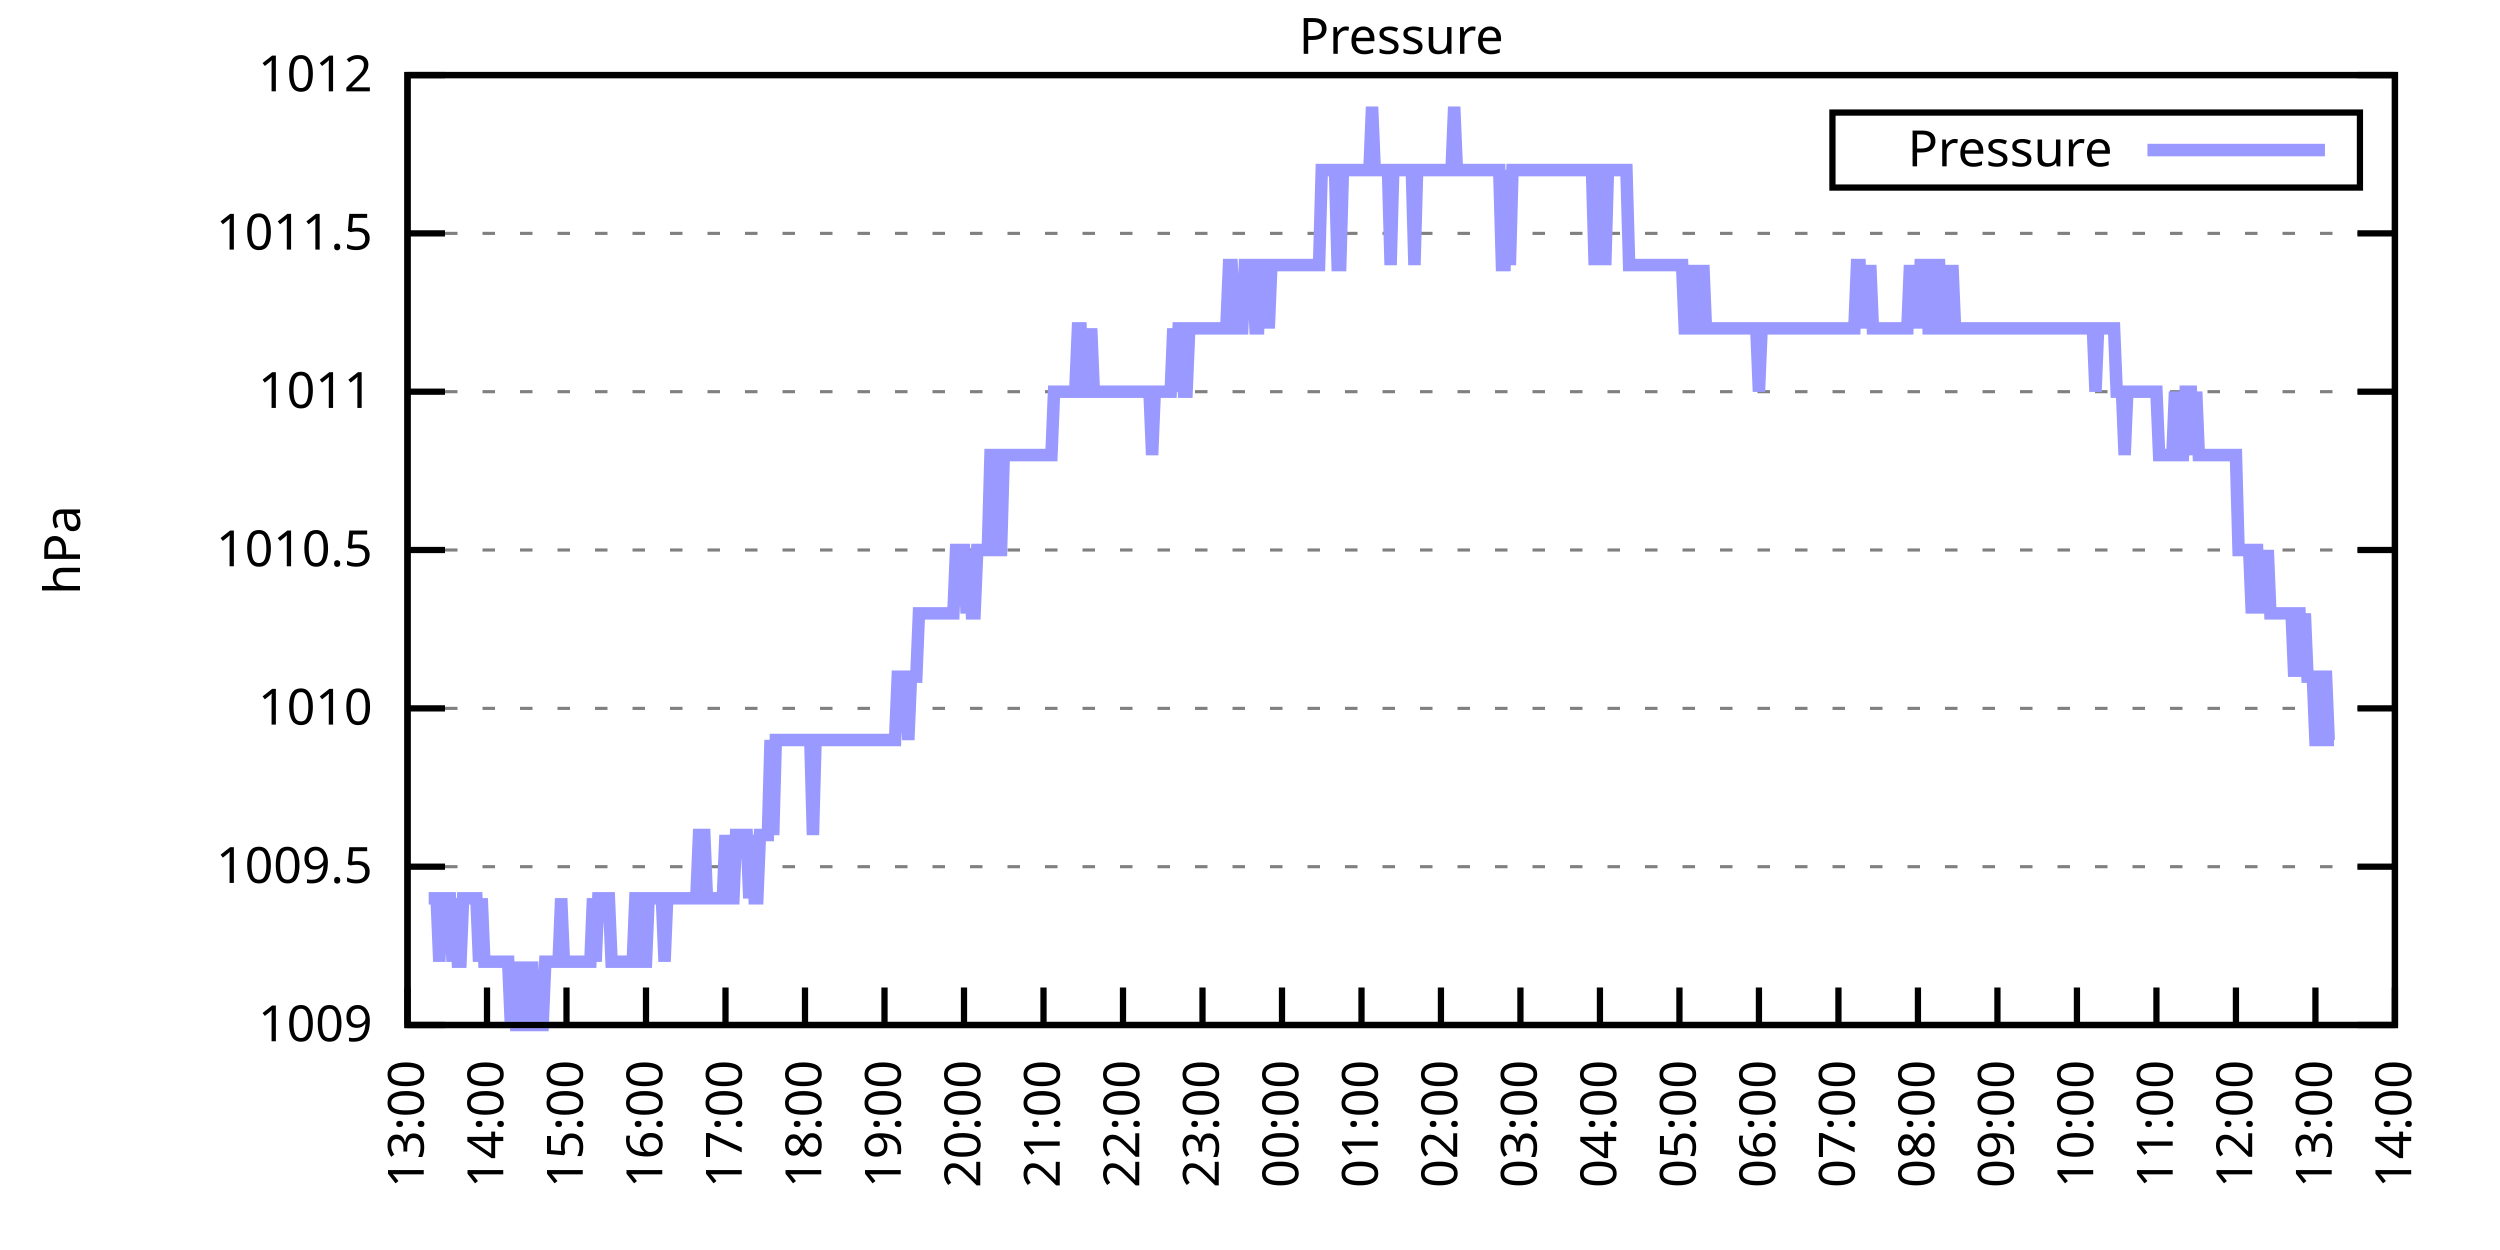
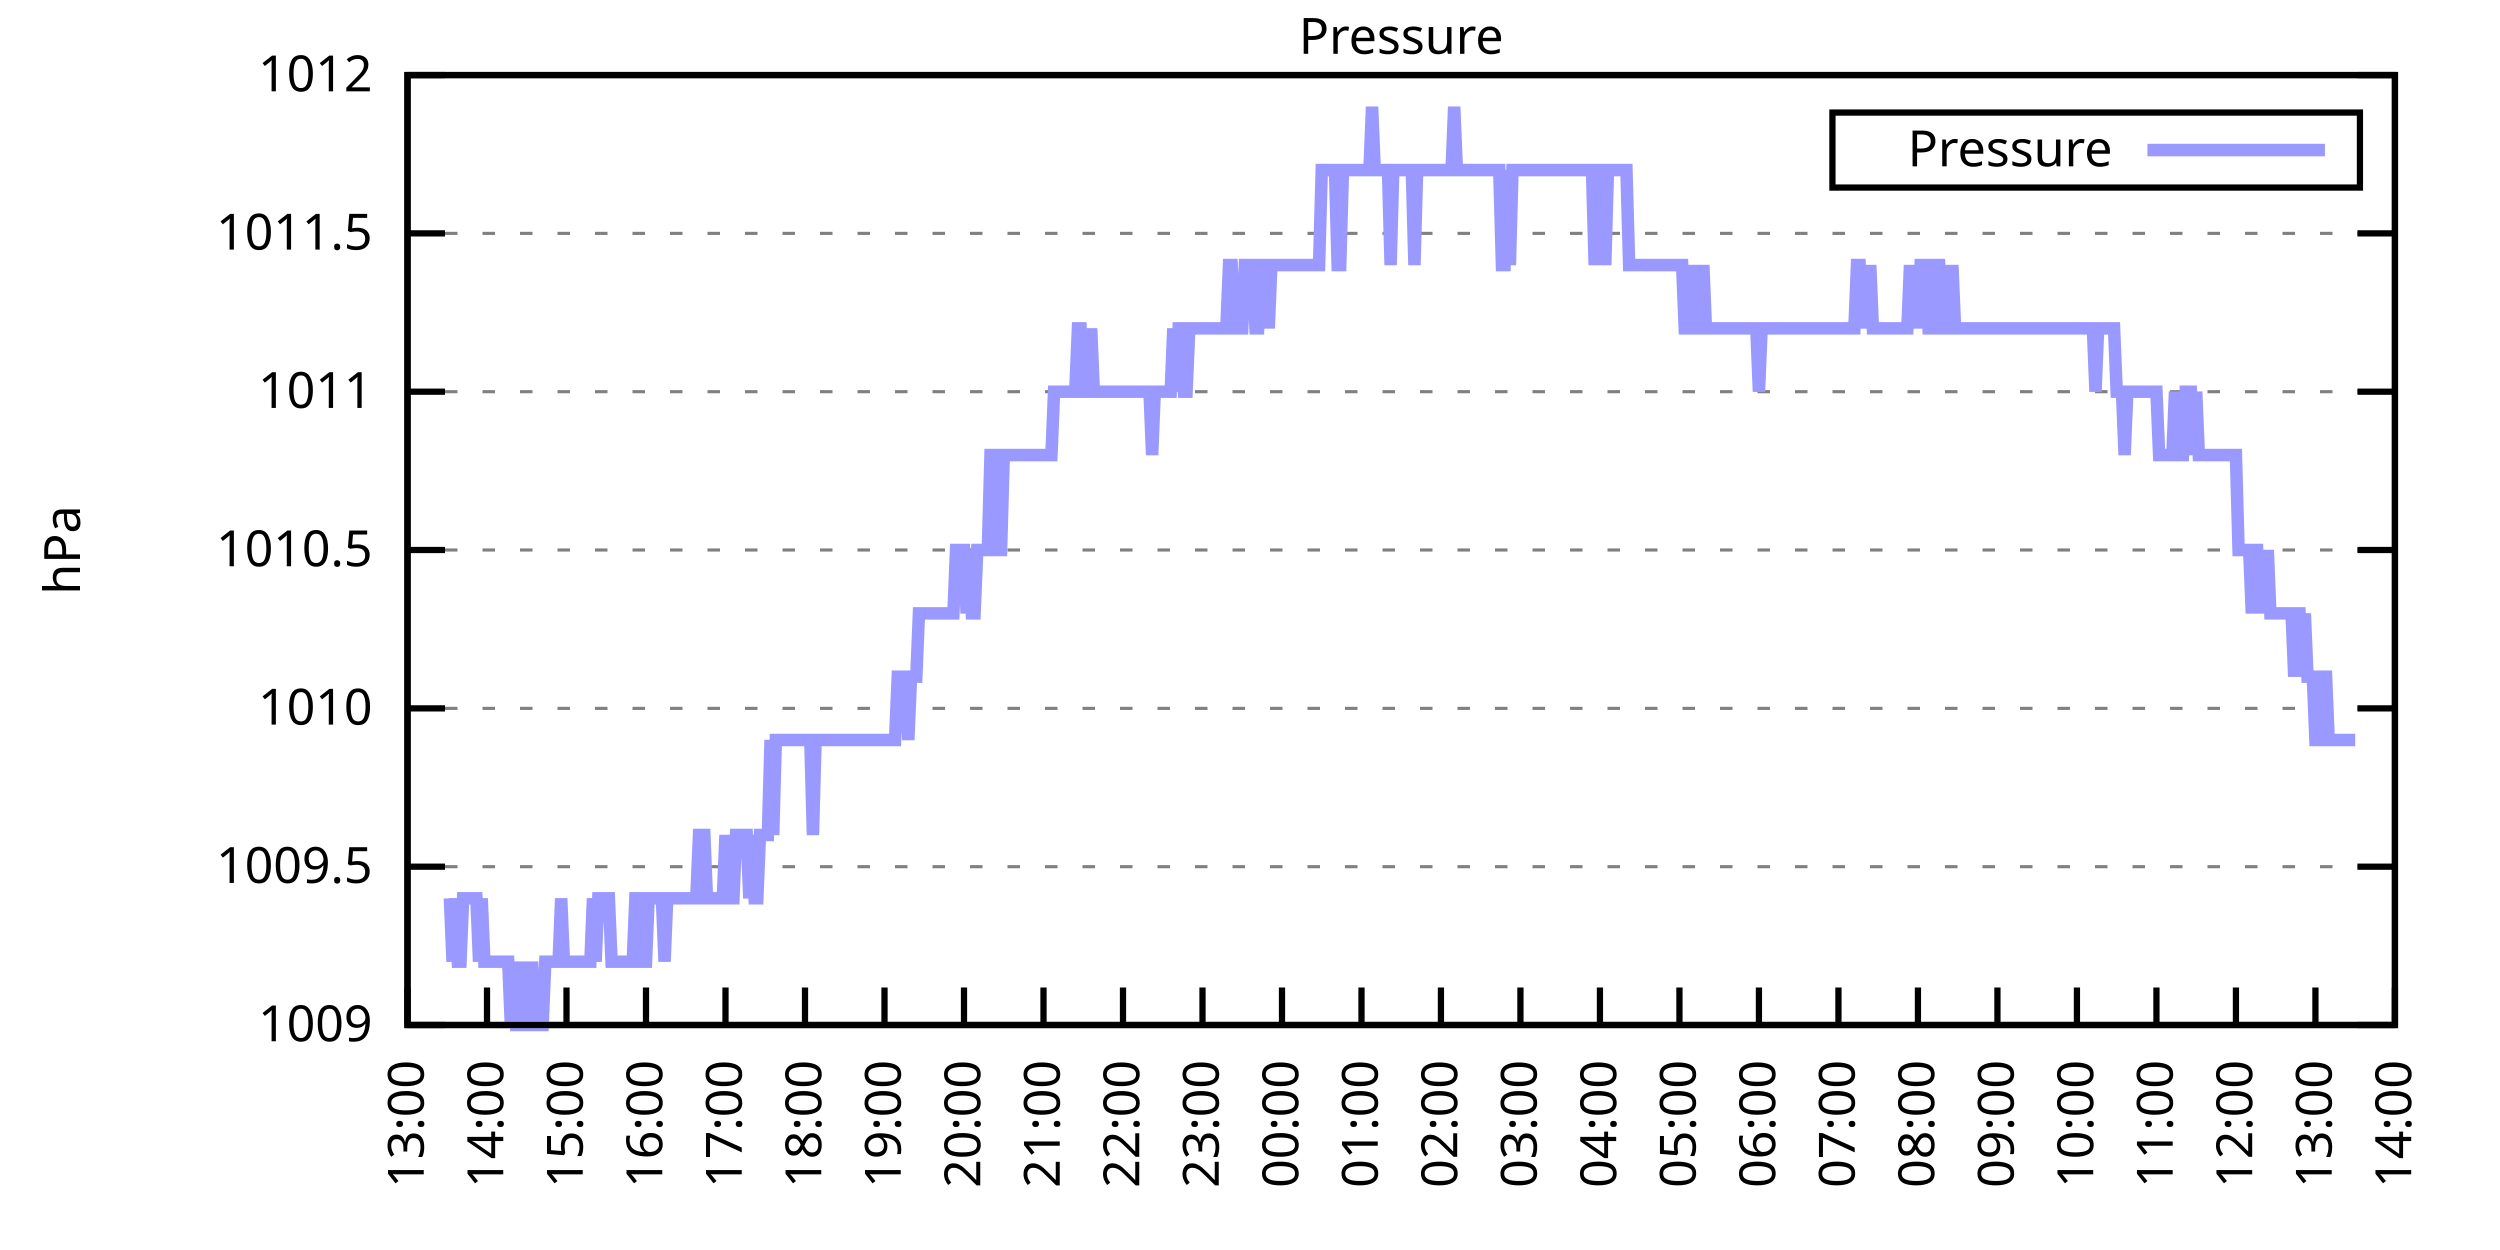
<svg xmlns="http://www.w3.org/2000/svg" xmlns:xlink="http://www.w3.org/1999/xlink" width="400" height="200" viewBox="0 0 400 200">
  <g id="gnuplot_canvas">
    <rect x="0" y="0" width="400" height="200" fill="none" />
    <defs>
      <circle id="gpDot" r="0.5" stroke-width="0.5" stroke="currentColor" />
      <path id="gpPt0" stroke-width="0.333" stroke="currentColor" d="M-1,0 h2 M0,-1 v2" />
      <path id="gpPt1" stroke-width="0.333" stroke="currentColor" d="M-1,-1 L1,1 M1,-1 L-1,1" />
      <path id="gpPt2" stroke-width="0.333" stroke="currentColor" d="M-1,0 L1,0 M0,-1 L0,1 M-1,-1 L1,1 M-1,1 L1,-1" />
      <rect id="gpPt3" stroke-width="0.333" stroke="currentColor" x="-1" y="-1" width="2" height="2" />
      <rect id="gpPt4" stroke-width="0.333" stroke="currentColor" fill="currentColor" x="-1" y="-1" width="2" height="2" />
      <circle id="gpPt5" stroke-width="0.333" stroke="currentColor" cx="0" cy="0" r="1" />
      <use xlink:href="#gpPt5" id="gpPt6" fill="currentColor" stroke="none" />
      <path id="gpPt7" stroke-width="0.333" stroke="currentColor" d="M0,-1.33 L-1.33,0.67 L1.33,0.67 z" />
      <use xlink:href="#gpPt7" id="gpPt8" fill="currentColor" stroke="none" />
      <use xlink:href="#gpPt7" id="gpPt9" stroke="currentColor" transform="rotate(180)" />
      <use xlink:href="#gpPt9" id="gpPt10" fill="currentColor" stroke="none" />
      <use xlink:href="#gpPt3" id="gpPt11" stroke="currentColor" transform="rotate(45)" />
      <use xlink:href="#gpPt11" id="gpPt12" fill="currentColor" stroke="none" />
      <path id="gpPt13" stroke-width="0.333" stroke="currentColor" d="M0,1.330 L1.265,0.411 L0.782,-1.067 L-0.782,-1.076 L-1.265,0.411 z" />
      <use xlink:href="#gpPt13" id="gpPt14" fill="currentColor" stroke="none" />
      <filter id="textbox" filterUnits="objectBoundingBox" x="0" y="0" height="1" width="1">
        <feFlood flood-color="white" flood-opacity="1" result="bgnd" />
        <feComposite in="SourceGraphic" in2="bgnd" operator="atop" />
      </filter>
      <filter id="greybox" filterUnits="objectBoundingBox" x="0" y="0" height="1" width="1">
        <feFlood flood-color="lightgrey" flood-opacity="1" result="grey" />
        <feComposite in="SourceGraphic" in2="grey" operator="atop" />
      </filter>
    </defs>
    <g fill="none" color="white" stroke="currentColor" stroke-width="1.00" stroke-linecap="butt" stroke-linejoin="miter">
</g>
    <g fill="none" color="black" stroke="currentColor" stroke-width="1.00" stroke-linecap="butt" stroke-linejoin="miter">
      <g stroke="none" shape-rendering="crispEdges">
        <polygon fill="rgb(255, 255, 255)" points="65.20,164.00 383.18,164.00 383.18,12.02 65.20,12.02 " />
      </g>
    </g>
    <g fill="none" color="black" stroke="currentColor" stroke-width="1.00" stroke-linecap="butt" stroke-linejoin="miter">
</g>
    <g fill="none" color="black" stroke="black" stroke-width="0.50" stroke-linecap="butt" stroke-linejoin="miter">
</g>
    <g fill="none" color="gray" stroke="currentColor" stroke-width="0.50" stroke-linecap="butt" stroke-linejoin="miter">
      <path stroke="gray" stroke-dasharray="2,4" class="gridline" d="M65.20,164.00 L383.19,164.00  " />
    </g>
    <g fill="none" color="gray" stroke="gray" stroke-width="1.00" stroke-linecap="butt" stroke-linejoin="miter">
</g>
    <g fill="none" color="black" stroke="currentColor" stroke-width="1.00" stroke-linecap="butt" stroke-linejoin="miter">
      <path stroke="black" d="M65.20,164.00 L71.20,164.00 M383.19,164.00 L377.19,164.00  " />
      <g transform="translate(59.60,166.60)" stroke="none" fill="black" font-family="Sans" font-size="8.00" text-anchor="end">
        <text>
          <tspan font-family="Sans"> 1009</tspan>
        </text>
      </g>
    </g>
    <g fill="none" color="black" stroke="currentColor" stroke-width="1.00" stroke-linecap="butt" stroke-linejoin="miter">
</g>
    <g fill="none" color="black" stroke="black" stroke-width="0.50" stroke-linecap="butt" stroke-linejoin="miter">
</g>
    <g fill="none" color="gray" stroke="currentColor" stroke-width="0.50" stroke-linecap="butt" stroke-linejoin="miter">
      <path stroke="gray" stroke-dasharray="2,4" class="gridline" d="M65.20,138.67 L383.19,138.67  " />
    </g>
    <g fill="none" color="gray" stroke="gray" stroke-width="1.00" stroke-linecap="butt" stroke-linejoin="miter">
</g>
    <g fill="none" color="black" stroke="currentColor" stroke-width="1.00" stroke-linecap="butt" stroke-linejoin="miter">
      <path stroke="black" d="M65.20,138.67 L71.20,138.67 M383.19,138.67 L377.19,138.67  " />
      <g transform="translate(59.60,141.27)" stroke="none" fill="black" font-family="Sans" font-size="8.00" text-anchor="end">
        <text>
          <tspan font-family="Sans"> 1009.5</tspan>
        </text>
      </g>
    </g>
    <g fill="none" color="black" stroke="currentColor" stroke-width="1.00" stroke-linecap="butt" stroke-linejoin="miter">
</g>
    <g fill="none" color="black" stroke="black" stroke-width="0.50" stroke-linecap="butt" stroke-linejoin="miter">
</g>
    <g fill="none" color="gray" stroke="currentColor" stroke-width="0.50" stroke-linecap="butt" stroke-linejoin="miter">
      <path stroke="gray" stroke-dasharray="2,4" class="gridline" d="M65.20,113.34 L383.19,113.34  " />
    </g>
    <g fill="none" color="gray" stroke="gray" stroke-width="1.00" stroke-linecap="butt" stroke-linejoin="miter">
</g>
    <g fill="none" color="black" stroke="currentColor" stroke-width="1.00" stroke-linecap="butt" stroke-linejoin="miter">
      <path stroke="black" d="M65.20,113.34 L71.20,113.34 M383.19,113.34 L377.19,113.34  " />
      <g transform="translate(59.60,115.94)" stroke="none" fill="black" font-family="Sans" font-size="8.00" text-anchor="end">
        <text>
          <tspan font-family="Sans"> 1010</tspan>
        </text>
      </g>
    </g>
    <g fill="none" color="black" stroke="currentColor" stroke-width="1.00" stroke-linecap="butt" stroke-linejoin="miter">
</g>
    <g fill="none" color="black" stroke="black" stroke-width="0.50" stroke-linecap="butt" stroke-linejoin="miter">
</g>
    <g fill="none" color="gray" stroke="currentColor" stroke-width="0.50" stroke-linecap="butt" stroke-linejoin="miter">
      <path stroke="gray" stroke-dasharray="2,4" class="gridline" d="M65.20,88.00 L383.19,88.00  " />
    </g>
    <g fill="none" color="gray" stroke="gray" stroke-width="1.00" stroke-linecap="butt" stroke-linejoin="miter">
</g>
    <g fill="none" color="black" stroke="currentColor" stroke-width="1.00" stroke-linecap="butt" stroke-linejoin="miter">
      <path stroke="black" d="M65.20,88.00 L71.20,88.00 M383.19,88.00 L377.19,88.00  " />
      <g transform="translate(59.60,90.60)" stroke="none" fill="black" font-family="Sans" font-size="8.00" text-anchor="end">
        <text>
          <tspan font-family="Sans"> 1010.5</tspan>
        </text>
      </g>
    </g>
    <g fill="none" color="black" stroke="currentColor" stroke-width="1.00" stroke-linecap="butt" stroke-linejoin="miter">
</g>
    <g fill="none" color="black" stroke="black" stroke-width="0.50" stroke-linecap="butt" stroke-linejoin="miter">
</g>
    <g fill="none" color="gray" stroke="currentColor" stroke-width="0.50" stroke-linecap="butt" stroke-linejoin="miter">
      <path stroke="gray" stroke-dasharray="2,4" class="gridline" d="M65.20,62.67 L383.19,62.67  " />
    </g>
    <g fill="none" color="gray" stroke="gray" stroke-width="1.00" stroke-linecap="butt" stroke-linejoin="miter">
</g>
    <g fill="none" color="black" stroke="currentColor" stroke-width="1.00" stroke-linecap="butt" stroke-linejoin="miter">
      <path stroke="black" d="M65.20,62.67 L71.20,62.67 M383.19,62.67 L377.19,62.67  " />
      <g transform="translate(59.60,65.27)" stroke="none" fill="black" font-family="Sans" font-size="8.00" text-anchor="end">
        <text>
          <tspan font-family="Sans"> 1011</tspan>
        </text>
      </g>
    </g>
    <g fill="none" color="black" stroke="currentColor" stroke-width="1.00" stroke-linecap="butt" stroke-linejoin="miter">
</g>
    <g fill="none" color="black" stroke="black" stroke-width="0.50" stroke-linecap="butt" stroke-linejoin="miter">
</g>
    <g fill="none" color="gray" stroke="currentColor" stroke-width="0.50" stroke-linecap="butt" stroke-linejoin="miter">
      <path stroke="gray" stroke-dasharray="2,4" class="gridline" d="M65.20,37.34 L383.19,37.34  " />
    </g>
    <g fill="none" color="gray" stroke="gray" stroke-width="1.00" stroke-linecap="butt" stroke-linejoin="miter">
</g>
    <g fill="none" color="black" stroke="currentColor" stroke-width="1.00" stroke-linecap="butt" stroke-linejoin="miter">
      <path stroke="black" d="M65.20,37.34 L71.20,37.34 M383.19,37.34 L377.19,37.34  " />
      <g transform="translate(59.60,39.94)" stroke="none" fill="black" font-family="Sans" font-size="8.00" text-anchor="end">
        <text>
          <tspan font-family="Sans"> 1011.5</tspan>
        </text>
      </g>
    </g>
    <g fill="none" color="black" stroke="currentColor" stroke-width="1.00" stroke-linecap="butt" stroke-linejoin="miter">
</g>
    <g fill="none" color="black" stroke="black" stroke-width="0.50" stroke-linecap="butt" stroke-linejoin="miter">
</g>
    <g fill="none" color="gray" stroke="currentColor" stroke-width="0.50" stroke-linecap="butt" stroke-linejoin="miter">
      <path stroke="gray" stroke-dasharray="2,4" class="gridline" d="M65.20,12.01 L383.19,12.01  " />
    </g>
    <g fill="none" color="gray" stroke="gray" stroke-width="1.00" stroke-linecap="butt" stroke-linejoin="miter">
</g>
    <g fill="none" color="black" stroke="currentColor" stroke-width="1.00" stroke-linecap="butt" stroke-linejoin="miter">
      <path stroke="black" d="M65.20,12.01 L71.20,12.01 M383.19,12.01 L377.19,12.01  " />
      <g transform="translate(59.60,14.61)" stroke="none" fill="black" font-family="Sans" font-size="8.00" text-anchor="end">
        <text>
          <tspan font-family="Sans"> 1012</tspan>
        </text>
      </g>
    </g>
    <g fill="none" color="black" stroke="currentColor" stroke-width="1.00" stroke-linecap="butt" stroke-linejoin="miter">
      <path stroke="black" d="M65.20,164.00 L65.20,158.00  " />
      <g transform="translate(67.80,169.60) rotate(270.00)" stroke="none" fill="black" font-family="Sans" font-size="8.00" text-anchor="end">
        <text>
          <tspan font-family="Sans">13:00</tspan>
        </text>
      </g>
    </g>
    <g fill="none" color="black" stroke="currentColor" stroke-width="1.00" stroke-linecap="butt" stroke-linejoin="miter">
      <path stroke="black" d="M77.92,164.00 L77.92,158.00  " />
      <g transform="translate(80.52,169.60) rotate(270.00)" stroke="none" fill="black" font-family="Sans" font-size="8.00" text-anchor="end">
        <text>
          <tspan font-family="Sans">14:00</tspan>
        </text>
      </g>
    </g>
    <g fill="none" color="black" stroke="currentColor" stroke-width="1.00" stroke-linecap="butt" stroke-linejoin="miter">
      <path stroke="black" d="M90.64,164.00 L90.64,158.00  " />
      <g transform="translate(93.24,169.60) rotate(270.00)" stroke="none" fill="black" font-family="Sans" font-size="8.00" text-anchor="end">
        <text>
          <tspan font-family="Sans">15:00</tspan>
        </text>
      </g>
    </g>
    <g fill="none" color="black" stroke="currentColor" stroke-width="1.00" stroke-linecap="butt" stroke-linejoin="miter">
      <path stroke="black" d="M103.36,164.00 L103.36,158.00  " />
      <g transform="translate(105.96,169.60) rotate(270.00)" stroke="none" fill="black" font-family="Sans" font-size="8.00" text-anchor="end">
        <text>
          <tspan font-family="Sans">16:00</tspan>
        </text>
      </g>
    </g>
    <g fill="none" color="black" stroke="currentColor" stroke-width="1.00" stroke-linecap="butt" stroke-linejoin="miter">
      <path stroke="black" d="M116.08,164.00 L116.08,158.00  " />
      <g transform="translate(118.68,169.60) rotate(270.00)" stroke="none" fill="black" font-family="Sans" font-size="8.00" text-anchor="end">
        <text>
          <tspan font-family="Sans">17:00</tspan>
        </text>
      </g>
    </g>
    <g fill="none" color="black" stroke="currentColor" stroke-width="1.00" stroke-linecap="butt" stroke-linejoin="miter">
      <path stroke="black" d="M128.80,164.00 L128.80,158.00  " />
      <g transform="translate(131.40,169.60) rotate(270.00)" stroke="none" fill="black" font-family="Sans" font-size="8.00" text-anchor="end">
        <text>
          <tspan font-family="Sans">18:00</tspan>
        </text>
      </g>
    </g>
    <g fill="none" color="black" stroke="currentColor" stroke-width="1.00" stroke-linecap="butt" stroke-linejoin="miter">
      <path stroke="black" d="M141.52,164.00 L141.52,158.00  " />
      <g transform="translate(144.12,169.60) rotate(270.00)" stroke="none" fill="black" font-family="Sans" font-size="8.00" text-anchor="end">
        <text>
          <tspan font-family="Sans">19:00</tspan>
        </text>
      </g>
    </g>
    <g fill="none" color="black" stroke="currentColor" stroke-width="1.00" stroke-linecap="butt" stroke-linejoin="miter">
      <path stroke="black" d="M154.24,164.00 L154.24,158.00  " />
      <g transform="translate(156.84,169.60) rotate(270.00)" stroke="none" fill="black" font-family="Sans" font-size="8.00" text-anchor="end">
        <text>
          <tspan font-family="Sans">20:00</tspan>
        </text>
      </g>
    </g>
    <g fill="none" color="black" stroke="currentColor" stroke-width="1.00" stroke-linecap="butt" stroke-linejoin="miter">
      <path stroke="black" d="M166.96,164.00 L166.96,158.00  " />
      <g transform="translate(169.56,169.60) rotate(270.00)" stroke="none" fill="black" font-family="Sans" font-size="8.00" text-anchor="end">
        <text>
          <tspan font-family="Sans">21:00</tspan>
        </text>
      </g>
    </g>
    <g fill="none" color="black" stroke="currentColor" stroke-width="1.00" stroke-linecap="butt" stroke-linejoin="miter">
      <path stroke="black" d="M179.68,164.00 L179.68,158.00  " />
      <g transform="translate(182.28,169.60) rotate(270.00)" stroke="none" fill="black" font-family="Sans" font-size="8.00" text-anchor="end">
        <text>
          <tspan font-family="Sans">22:00</tspan>
        </text>
      </g>
    </g>
    <g fill="none" color="black" stroke="currentColor" stroke-width="1.00" stroke-linecap="butt" stroke-linejoin="miter">
      <path stroke="black" d="M192.40,164.00 L192.40,158.00  " />
      <g transform="translate(195.00,169.60) rotate(270.00)" stroke="none" fill="black" font-family="Sans" font-size="8.00" text-anchor="end">
        <text>
          <tspan font-family="Sans">23:00</tspan>
        </text>
      </g>
    </g>
    <g fill="none" color="black" stroke="currentColor" stroke-width="1.00" stroke-linecap="butt" stroke-linejoin="miter">
      <path stroke="black" d="M205.12,164.00 L205.12,158.00  " />
      <g transform="translate(207.72,169.60) rotate(270.00)" stroke="none" fill="black" font-family="Sans" font-size="8.00" text-anchor="end">
        <text>
          <tspan font-family="Sans">00:00</tspan>
        </text>
      </g>
    </g>
    <g fill="none" color="black" stroke="currentColor" stroke-width="1.00" stroke-linecap="butt" stroke-linejoin="miter">
      <path stroke="black" d="M217.84,164.00 L217.84,158.00  " />
      <g transform="translate(220.44,169.60) rotate(270.00)" stroke="none" fill="black" font-family="Sans" font-size="8.00" text-anchor="end">
        <text>
          <tspan font-family="Sans">01:00</tspan>
        </text>
      </g>
    </g>
    <g fill="none" color="black" stroke="currentColor" stroke-width="1.00" stroke-linecap="butt" stroke-linejoin="miter">
      <path stroke="black" d="M230.55,164.00 L230.55,158.00  " />
      <g transform="translate(233.15,169.60) rotate(270.00)" stroke="none" fill="black" font-family="Sans" font-size="8.00" text-anchor="end">
        <text>
          <tspan font-family="Sans">02:00</tspan>
        </text>
      </g>
    </g>
    <g fill="none" color="black" stroke="currentColor" stroke-width="1.00" stroke-linecap="butt" stroke-linejoin="miter">
      <path stroke="black" d="M243.27,164.00 L243.27,158.00  " />
      <g transform="translate(245.87,169.60) rotate(270.00)" stroke="none" fill="black" font-family="Sans" font-size="8.00" text-anchor="end">
        <text>
          <tspan font-family="Sans">03:00</tspan>
        </text>
      </g>
    </g>
    <g fill="none" color="black" stroke="currentColor" stroke-width="1.00" stroke-linecap="butt" stroke-linejoin="miter">
      <path stroke="black" d="M255.99,164.00 L255.99,158.00  " />
      <g transform="translate(258.59,169.60) rotate(270.00)" stroke="none" fill="black" font-family="Sans" font-size="8.00" text-anchor="end">
        <text>
          <tspan font-family="Sans">04:00</tspan>
        </text>
      </g>
    </g>
    <g fill="none" color="black" stroke="currentColor" stroke-width="1.00" stroke-linecap="butt" stroke-linejoin="miter">
      <path stroke="black" d="M268.71,164.00 L268.71,158.00  " />
      <g transform="translate(271.31,169.60) rotate(270.00)" stroke="none" fill="black" font-family="Sans" font-size="8.00" text-anchor="end">
        <text>
          <tspan font-family="Sans">05:00</tspan>
        </text>
      </g>
    </g>
    <g fill="none" color="black" stroke="currentColor" stroke-width="1.00" stroke-linecap="butt" stroke-linejoin="miter">
      <path stroke="black" d="M281.43,164.00 L281.43,158.00  " />
      <g transform="translate(284.03,169.60) rotate(270.00)" stroke="none" fill="black" font-family="Sans" font-size="8.00" text-anchor="end">
        <text>
          <tspan font-family="Sans">06:00</tspan>
        </text>
      </g>
    </g>
    <g fill="none" color="black" stroke="currentColor" stroke-width="1.00" stroke-linecap="butt" stroke-linejoin="miter">
      <path stroke="black" d="M294.15,164.00 L294.15,158.00  " />
      <g transform="translate(296.75,169.60) rotate(270.00)" stroke="none" fill="black" font-family="Sans" font-size="8.00" text-anchor="end">
        <text>
          <tspan font-family="Sans">07:00</tspan>
        </text>
      </g>
    </g>
    <g fill="none" color="black" stroke="currentColor" stroke-width="1.00" stroke-linecap="butt" stroke-linejoin="miter">
      <path stroke="black" d="M306.87,164.00 L306.87,158.00  " />
      <g transform="translate(309.47,169.60) rotate(270.00)" stroke="none" fill="black" font-family="Sans" font-size="8.00" text-anchor="end">
        <text>
          <tspan font-family="Sans">08:00</tspan>
        </text>
      </g>
    </g>
    <g fill="none" color="black" stroke="currentColor" stroke-width="1.00" stroke-linecap="butt" stroke-linejoin="miter">
      <path stroke="black" d="M319.59,164.00 L319.59,158.00  " />
      <g transform="translate(322.19,169.60) rotate(270.00)" stroke="none" fill="black" font-family="Sans" font-size="8.00" text-anchor="end">
        <text>
          <tspan font-family="Sans">09:00</tspan>
        </text>
      </g>
    </g>
    <g fill="none" color="black" stroke="currentColor" stroke-width="1.00" stroke-linecap="butt" stroke-linejoin="miter">
      <path stroke="black" d="M332.31,164.00 L332.31,158.00  " />
      <g transform="translate(334.91,169.60) rotate(270.00)" stroke="none" fill="black" font-family="Sans" font-size="8.00" text-anchor="end">
        <text>
          <tspan font-family="Sans">10:00</tspan>
        </text>
      </g>
    </g>
    <g fill="none" color="black" stroke="currentColor" stroke-width="1.00" stroke-linecap="butt" stroke-linejoin="miter">
      <path stroke="black" d="M345.03,164.00 L345.03,158.00  " />
      <g transform="translate(347.63,169.60) rotate(270.00)" stroke="none" fill="black" font-family="Sans" font-size="8.00" text-anchor="end">
        <text>
          <tspan font-family="Sans">11:00</tspan>
        </text>
      </g>
    </g>
    <g fill="none" color="black" stroke="currentColor" stroke-width="1.00" stroke-linecap="butt" stroke-linejoin="miter">
      <path stroke="black" d="M357.75,164.00 L357.75,158.00  " />
      <g transform="translate(360.35,169.60) rotate(270.00)" stroke="none" fill="black" font-family="Sans" font-size="8.00" text-anchor="end">
        <text>
          <tspan font-family="Sans">12:00</tspan>
        </text>
      </g>
    </g>
    <g fill="none" color="black" stroke="currentColor" stroke-width="1.00" stroke-linecap="butt" stroke-linejoin="miter">
      <path stroke="black" d="M370.47,164.00 L370.47,158.00  " />
      <g transform="translate(373.07,169.60) rotate(270.00)" stroke="none" fill="black" font-family="Sans" font-size="8.00" text-anchor="end">
        <text>
          <tspan font-family="Sans">13:00</tspan>
        </text>
      </g>
    </g>
    <g fill="none" color="black" stroke="currentColor" stroke-width="1.00" stroke-linecap="butt" stroke-linejoin="miter">
      <path stroke="black" d="M383.19,164.00 L383.19,158.00  " />
      <g transform="translate(385.79,169.60) rotate(270.00)" stroke="none" fill="black" font-family="Sans" font-size="8.00" text-anchor="end">
        <text>
          <tspan font-family="Sans">14:00</tspan>
        </text>
      </g>
    </g>
    <g fill="none" color="black" stroke="currentColor" stroke-width="1.00" stroke-linecap="butt" stroke-linejoin="miter">
</g>
    <g fill="none" color="black" stroke="currentColor" stroke-width="1.00" stroke-linecap="butt" stroke-linejoin="miter">
      <path stroke="black" d="M65.20,12.01 L65.20,164.00 L383.19,164.00 L383.19,12.01 L65.20,12.01 Z  " />
    </g>
    <g fill="none" color="black" stroke="currentColor" stroke-width="1.00" stroke-linecap="butt" stroke-linejoin="miter">
</g>
    <g fill="none" color="black" stroke="currentColor" stroke-width="1.00" stroke-linecap="butt" stroke-linejoin="miter">
      <path stroke="black" d="M293.19,30.01 L293.19,18.01 L377.59,18.01 L377.59,30.01 L293.19,30.01 Z  " />
    </g>
    <g id="Pressure_plot_1">
      <g fill="none" color="white" stroke="black" stroke-width="2.00" stroke-linecap="butt" stroke-linejoin="miter">
</g>
      <g fill="none" color="black" stroke="currentColor" stroke-width="2.00" stroke-linecap="butt" stroke-linejoin="miter">
        <g transform="translate(337.99,26.61)" stroke="none" fill="black" font-family="Sans" font-size="8.00" text-anchor="end">
          <text>
            <tspan font-family="Sans">Pressure</tspan>
          </text>
        </g>
      </g>
      <g fill="none" color="black" stroke="currentColor" stroke-width="2.00" stroke-linecap="butt" stroke-linejoin="miter">
-         <path stroke="rgb(153, 153, 255)" d="M343.59,24.01 L371.99,24.01 M68.59,143.73 L69.02,143.73 L69.44,143.73 L69.86,143.73 L70.29,153.87 L70.71,143.73   L71.14,143.73 L71.56,143.73 L71.98,143.73 L72.41,153.87 L72.83,143.73 L73.26,153.87 L73.68,153.87 L74.10,143.73   L74.53,143.73 L74.95,143.73 L75.38,143.73 L75.80,143.73 L76.22,143.73 L76.65,153.87 L77.07,143.73 L77.50,153.87   L77.92,153.87 L78.34,153.87 L78.77,153.87 L79.19,153.87 L79.62,153.87 L80.04,153.87 L80.25,153.87 L80.89,153.87   L81.31,153.87 L81.74,164.00 L82.16,153.87 L82.58,164.00 L83.01,164.00 L83.43,164.00 L83.86,153.87 L84.28,164.00   L84.70,164.00 L85.13,153.87 L85.55,164.00 L85.98,164.00 L86.40,164.00 L86.82,164.00 L87.25,153.87 L87.67,153.87   L88.10,153.87 L88.52,153.87 L88.94,153.87 L89.37,153.87 L89.79,143.73 L90.22,153.87 L90.64,153.87 L91.06,153.87   L91.49,153.87 L91.91,153.87 L92.34,153.87 L92.76,153.87 L93.18,153.87 L93.61,153.87 L94.03,153.87 L94.46,153.87   L94.88,143.73 L95.30,153.87 L95.73,143.73 L96.15,143.73 L96.58,143.73 L97.00,143.73 L97.42,143.73 L97.85,153.87   L98.27,153.87 L98.69,153.87 L99.12,153.87 L99.54,153.87 L99.97,153.87 L100.39,153.87 L100.81,153.87 L101.24,153.87   L101.66,143.73 L102.09,143.73 L102.51,143.73 L102.93,153.87 L103.36,153.87 L103.78,143.73 L104.21,143.73 L104.63,143.73   L105.05,143.73 L105.48,143.73 L105.90,143.73 L106.33,153.87 L106.75,143.73 L107.17,143.73 L107.60,143.73 L108.02,143.73   L108.45,143.73 L108.87,143.73 L109.29,143.73 L109.72,143.73 L110.14,143.73 L110.57,143.73 L110.99,143.73 L111.41,143.73   L111.84,133.60 L112.26,133.60 L112.69,133.60 L113.11,143.73 L113.53,143.73 L113.96,143.73 L114.38,143.73 L114.81,143.73   L115.23,143.73 L115.65,143.73 L116.08,133.60 L116.50,143.73 L116.93,143.73 L117.35,143.73 L117.77,133.60 L118.20,133.60   L118.62,133.60 L119.05,133.60 L119.47,133.60 L119.89,143.73 L120.32,133.60 L120.74,143.73 L121.17,143.73 L121.59,133.60   L122.01,133.60 L122.44,133.60 L122.86,133.60 L123.29,118.40 L123.71,133.60 L124.13,118.40 L124.56,118.40 L124.98,118.40   L125.41,118.40 L125.83,118.40 L126.25,118.40 L126.68,118.40 L127.10,118.40 L127.53,118.40 L127.95,118.40 L128.37,118.40   L128.80,118.40 L129.22,118.40 L129.65,118.40 L130.07,133.60 L130.49,118.40 L130.92,118.40 L131.34,118.40 L131.77,118.40   L132.19,118.40 L132.61,118.40 L133.04,118.40 L133.46,118.40 L133.89,118.40 L134.31,118.40 L134.73,118.40 L135.16,118.40   L135.58,118.40 L136.01,118.40 L136.43,118.40 L136.85,118.40 L137.28,118.40 L137.70,118.40 L138.13,118.40 L138.55,118.40   L138.97,118.40 L139.40,118.40 L139.82,118.40 L140.25,118.40 L140.67,118.40 L141.09,118.40 L141.52,118.40 L141.94,118.40   L142.37,118.40 L142.79,118.40 L143.21,118.40 L143.64,108.27 L144.06,108.27 L144.49,108.27 L144.91,108.27 L145.33,118.40   L145.76,108.27 L146.18,108.27 L146.61,108.27 L147.03,98.14 L147.45,98.14 L147.88,98.14 L148.30,98.14 L148.73,98.14   L149.15,98.14 L149.57,98.14 L150.00,98.14 L150.42,98.14 L150.85,98.14 L151.27,98.14 L151.69,98.14 L152.12,98.14   L152.54,98.14 L152.97,88.00 L153.39,88.00 L153.81,88.00 L154.24,88.00 L154.66,98.14 L155.09,88.00 L155.51,98.14   L155.93,98.14 L156.36,88.00 L156.78,88.00 L157.21,88.00 L157.63,88.00 L158.05,88.00 L158.48,72.81 L158.90,72.81   L159.33,88.00 L159.75,88.00 L160.17,88.00 L160.60,72.81 L161.02,72.81 L161.44,72.81 L161.87,72.81 L162.29,72.81   L162.72,72.81 L163.14,72.81 L163.56,72.81 L163.99,72.81 L164.41,72.81 L164.84,72.81 L165.26,72.81 L165.68,72.81   L166.11,72.81 L166.53,72.81 L166.96,72.81 L167.38,72.81 L167.80,72.81 L168.23,72.81 L168.65,62.67 L169.08,62.67   L169.50,62.67 L169.92,62.67 L170.35,62.67 L170.77,62.67 L171.20,62.67 L171.62,62.67 L172.04,62.67 L172.47,52.54   L172.89,52.54 L173.32,62.67 L173.74,62.67 L174.16,62.67 L174.59,52.54 L175.01,62.67 L175.44,62.67 L175.86,62.67   L176.28,62.67 L176.71,62.67 L177.13,62.67 L177.56,62.67 L177.98,62.67 L178.40,62.67 L178.83,62.67 L179.25,62.67   L179.68,62.67 L180.10,62.67 L180.52,62.67 L180.95,62.67 L181.37,62.67 L181.80,62.67 L182.22,62.67 L182.64,62.67   L183.07,62.67 L183.49,62.67 L183.92,62.67 L184.34,72.81 L184.76,62.67 L185.19,62.67 L185.61,62.67 L186.04,62.67   L186.46,62.67 L186.88,62.67 L187.31,62.67 L187.73,52.54 L188.16,62.67 L188.58,52.54 L189.00,52.54 L189.43,62.67   L189.85,62.67 L190.28,52.54 L190.70,52.54 L191.12,52.54 L191.55,52.54 L191.97,52.54 L192.40,52.54 L192.82,52.54   L193.24,52.54 L193.67,52.54 L194.09,52.54 L194.52,52.54 L194.94,52.54 L195.36,52.54 L195.79,52.54 L196.21,52.54   L196.64,42.41 L197.06,42.41 L197.48,52.54 L197.91,52.54 L198.33,52.54 L198.76,52.54 L199.18,42.41 L199.60,42.41   L200.03,42.41 L200.45,42.41 L200.88,52.54 L201.30,52.54 L201.72,42.41 L202.15,42.41 L202.57,42.41 L203.00,52.54   L203.42,42.41 L203.84,42.41 L204.27,42.41 L204.69,42.41 L205.12,42.41 L205.54,42.41 L205.96,42.41 L206.39,42.41   L206.81,42.41 L207.24,42.41 L207.66,42.41 L208.08,42.41 L208.51,42.41 L208.93,42.41 L209.36,42.41 L209.78,42.41   L210.20,42.41 L210.63,42.41 L211.05,42.41 L211.48,27.21 L211.90,27.21 L212.32,27.21 L212.75,27.21 L213.17,27.21   L213.60,27.21 L214.02,42.41 L214.44,42.41 L214.87,27.21 L215.29,27.21 L215.72,27.21 L216.14,27.21 L216.56,27.21   L216.99,27.21 L217.41,27.21 L217.84,27.21 L218.26,27.21 L218.68,27.21 L219.11,27.21 L219.53,17.08 L219.96,27.21   L220.38,27.21 L220.80,27.21 L221.23,27.21 L221.65,27.21 L222.08,27.21 L222.50,42.41 L222.92,27.21 L223.35,27.21   L223.77,27.21 L224.20,27.21 L224.62,27.21 L225.04,27.21 L225.47,27.21 L225.89,27.21 L226.31,42.41 L226.74,27.21   L227.16,27.21 L227.59,27.21 L228.01,27.21 L228.43,27.21 L228.86,27.21 L229.28,27.21 L229.71,27.21 L230.13,27.21   L230.55,27.21 L230.98,27.21 L231.40,27.21 L231.83,27.21 L232.25,27.21 L232.67,17.08 L233.10,27.21 L233.52,27.21   L233.95,27.21 L234.37,27.21 L234.79,27.21 L235.22,27.21 L235.64,27.21 L236.07,27.21 L236.49,27.21 L236.91,27.21   L237.34,27.21 L237.76,27.21 L238.19,27.21 L238.61,27.21 L239.03,27.21 L239.46,27.21 L239.88,27.21 L240.31,42.41   L240.73,42.41 L241.15,27.21 L241.58,42.41 L242.00,27.21 L242.43,27.21 L242.85,27.21 L243.27,27.21 L243.70,27.21   L244.12,27.21 L244.55,27.21 L244.97,27.21 L245.39,27.21 L245.82,27.21 L246.24,27.21 L246.67,27.21 L247.09,27.21   L247.51,27.21 L247.94,27.21 L248.36,27.21 L248.79,27.21 L249.21,27.21 L249.63,27.21 L250.06,27.21 L250.48,27.21   L250.91,27.21 L251.33,27.21 L251.75,27.21 L252.18,27.21 L252.60,27.21 L253.03,27.21 L253.45,27.21 L253.87,27.21   L254.30,27.21 L254.72,27.21 L255.15,42.41 L255.57,27.21 L255.99,27.21 L256.42,27.21 L256.84,42.41 L257.27,27.21   L257.69,27.21 L258.11,27.21 L258.54,27.21 L258.96,27.21 L259.39,27.21 L259.81,27.21 L260.23,27.21 L260.66,42.41   L261.08,42.41 L261.51,42.41 L261.93,42.41 L262.35,42.41 L262.78,42.41 L263.20,42.41 L263.63,42.41 L264.05,42.41   L264.47,42.41 L264.90,42.41 L265.32,42.41 L265.75,42.41 L266.17,42.41 L266.59,42.41 L267.02,42.41 L267.44,42.41   L267.87,42.41 L268.29,42.41 L268.71,42.41 L269.14,42.41 L269.56,52.54 L269.99,52.54 L270.41,52.54 L270.83,42.41   L271.26,52.54 L271.68,52.54 L272.11,52.54 L272.53,42.41 L272.95,52.54 L273.38,52.54 L273.80,52.54 L274.23,52.54   L274.65,52.54 L275.07,52.54 L275.50,52.54 L275.92,52.54 L276.35,52.54 L276.77,52.54 L277.19,52.54 L277.62,52.54   L278.04,52.54 L278.47,52.54 L278.89,52.54 L279.31,52.54 L279.74,52.54 L280.16,52.54 L280.59,52.54 L281.01,52.54   L281.43,62.67 L281.86,52.54 L282.28,52.54 L282.71,52.54 L283.13,52.54 L283.55,52.54 L283.98,52.54 L284.40,52.54   L284.83,52.54 L285.25,52.54 L285.67,52.54 L286.10,52.54 L286.52,52.54 L286.95,52.54 L287.37,52.54 L287.79,52.54   L288.22,52.54 L288.64,52.54 L289.06,52.54 L289.49,52.54 L289.91,52.54 L290.34,52.54 L290.76,52.54 L291.18,52.54   L291.61,52.54 L292.03,52.54 L292.46,52.54 L292.88,52.54 L293.30,52.54 L293.73,52.54 L294.15,52.54 L294.58,52.54   L295.00,52.54 L295.42,52.54 L295.85,52.54 L296.27,52.54 L296.70,52.54 L297.12,42.41 L297.54,42.41 L297.97,52.54   L298.39,42.41 L298.82,52.54 L299.24,42.41 L299.66,52.54 L300.09,52.54 L300.51,52.54 L300.94,52.54 L301.36,52.54   L301.78,52.54 L302.21,52.54 L302.63,52.54 L303.06,52.54 L303.48,52.54 L303.90,52.54 L304.33,52.54 L304.75,52.54   L305.18,52.54 L305.60,42.41 L306.02,52.54 L306.45,42.41 L306.87,52.54 L307.30,42.41 L307.72,42.41 L308.14,42.41   L308.57,52.54 L308.99,52.54 L309.42,52.54 L309.84,42.41 L310.26,42.41 L310.69,52.54 L311.11,52.54 L311.54,42.41   L311.96,52.54 L312.38,42.41 L312.81,52.54 L313.23,52.54 L313.66,52.54 L314.08,52.54 L314.50,52.54 L314.93,52.54   L315.35,52.54 L315.78,52.54 L316.20,52.54 L316.62,52.54 L317.05,52.54 L317.47,52.54 L317.90,52.54 L318.32,52.54   L318.74,52.54 L319.17,52.54 L319.59,52.54 L320.02,52.54 L320.44,52.54 L320.86,52.54 L321.29,52.54 L321.71,52.54   L322.14,52.54 L322.56,52.54 L322.98,52.54 L323.41,52.54 L323.83,52.54 L324.26,52.54 L324.68,52.54 L325.10,52.54   L325.53,52.54 L325.95,52.54 L326.38,52.54 L326.80,52.54 L327.22,52.54 L327.65,52.54 L328.07,52.54 L328.50,52.54   L328.92,52.54 L329.34,52.54 L329.77,52.54 L330.19,52.54 L330.62,52.54 L331.04,52.54 L331.46,52.54 L331.89,52.54   L332.31,52.54 L332.74,52.54 L333.16,52.54 L333.58,52.54 L334.01,52.54 L334.43,52.54 L334.86,52.54 L335.28,62.67   L335.70,52.54 L336.13,52.54 L336.55,52.54 L336.98,52.54 L337.40,52.54 L337.82,52.54 L338.25,52.54 L338.67,62.67   L339.10,62.67 L339.52,62.67 L339.94,72.81 L340.37,62.67 L340.79,62.67 L341.22,62.67 L341.64,62.67 L342.06,62.67   L342.49,62.67 L342.91,62.67 L343.34,62.67 L343.76,62.67 L344.18,62.67 L344.61,62.67 L345.03,62.67 L345.46,72.81   L345.88,72.81 L346.30,72.81 L346.73,72.81 L347.15,72.81 L347.58,72.81 L348.00,62.67 L348.42,72.81 L348.85,72.81   L349.27,72.81 L349.70,62.67 L350.12,62.67 L350.54,62.67 L350.97,72.81 L351.39,62.67 L351.81,72.81 L352.24,72.81   L352.66,72.81 L353.09,72.81 L353.51,72.81 L353.93,72.81 L354.36,72.81 L354.78,72.81 L355.21,72.81 L355.63,72.81   L356.05,72.81 L356.48,72.81 L356.90,72.81 L357.33,72.81 L357.75,72.81 L358.17,88.00 L358.60,88.00 L359.02,88.00   L359.45,88.00 L359.87,88.00 L360.29,98.14 L360.72,88.00 L361.14,88.00 L361.57,98.14 L361.99,88.00 L362.41,98.14   L362.84,88.00 L363.26,98.14 L363.69,98.14 L364.11,98.14 L364.53,98.14 L364.96,98.14 L365.38,98.14 L365.81,98.14   L366.23,98.14 L366.65,98.14 L367.08,108.27 L367.50,98.14 L367.93,98.14 L368.35,108.27 L368.77,98.14 L369.20,108.27   L369.62,108.27 L370.05,108.27 L370.47,118.40 L370.89,118.40 L371.32,118.40 L371.74,108.27 L372.17,108.27 L372.59,118.40   L373.01,118.40 L373.44,118.40  " />
+         <path stroke="rgb(153, 153, 255)" d="M343.59,24.01 L371.99,24.01 M71.98,143.73 L72.41,153.87 L72.83,143.73 L73.26,153.87 L73.68,153.87 L74.10,143.73   L74.53,143.73 L74.95,143.73 L75.38,143.73 L75.80,143.73 L76.22,143.73 L76.65,153.87 L77.07,143.73 L77.50,153.87   L77.92,153.87 L78.34,153.87 L78.77,153.87 L79.19,153.87 L79.62,153.87 L80.04,153.87 L80.25,153.87 L80.89,153.87   L81.31,153.87 L81.74,164.00 L82.16,153.87 L82.58,164.00 L83.01,164.00 L83.43,164.00 L83.86,153.87 L84.28,164.00   L84.70,164.00 L85.13,153.87 L85.55,164.00 L85.98,164.00 L86.40,164.00 L86.82,164.00 L87.25,153.87 L87.67,153.87   L88.10,153.87 L88.52,153.87 L88.94,153.87 L89.37,153.87 L89.79,143.73 L90.22,153.87 L90.64,153.87 L91.06,153.87   L91.49,153.87 L91.91,153.87 L92.34,153.87 L92.76,153.87 L93.18,153.87 L93.61,153.87 L94.03,153.87 L94.46,153.87   L94.88,143.73 L95.30,153.87 L95.73,143.73 L96.15,143.73 L96.58,143.73 L97.00,143.73 L97.42,143.73 L97.85,153.87   L98.27,153.87 L98.69,153.87 L99.12,153.87 L99.54,153.87 L99.97,153.87 L100.39,153.87 L100.81,153.87 L101.24,153.87   L101.66,143.73 L102.09,143.73 L102.51,143.73 L102.93,153.87 L103.36,153.87 L103.78,143.73 L104.21,143.73 L104.63,143.73   L105.05,143.73 L105.48,143.73 L105.90,143.73 L106.33,153.87 L106.75,143.73 L107.17,143.73 L107.60,143.73 L108.02,143.73   L108.45,143.73 L108.87,143.73 L109.29,143.73 L109.72,143.73 L110.14,143.73 L110.57,143.73 L110.99,143.73 L111.41,143.73   L111.84,133.60 L112.26,133.60 L112.69,133.60 L113.11,143.73 L113.53,143.73 L113.96,143.73 L114.38,143.73 L114.81,143.73   L115.23,143.73 L115.65,143.73 L116.08,133.60 L116.50,143.73 L116.93,143.73 L117.35,143.73 L117.77,133.60 L118.20,133.60   L118.62,133.60 L119.05,133.60 L119.47,133.60 L119.89,143.73 L120.32,133.60 L120.74,143.73 L121.17,143.73 L121.59,133.60   L122.01,133.60 L122.44,133.60 L122.86,133.60 L123.29,118.40 L123.71,133.60 L124.13,118.40 L124.56,118.40 L124.98,118.40   L125.41,118.40 L125.83,118.40 L126.25,118.40 L126.68,118.40 L127.10,118.40 L127.53,118.40 L127.95,118.40 L128.37,118.40   L128.80,118.40 L129.22,118.40 L129.65,118.40 L130.07,133.60 L130.49,118.40 L130.92,118.40 L131.34,118.40 L131.77,118.40   L132.19,118.40 L132.61,118.40 L133.04,118.40 L133.46,118.40 L133.89,118.40 L134.31,118.40 L134.73,118.40 L135.16,118.40   L135.58,118.40 L136.01,118.40 L136.43,118.40 L136.85,118.40 L137.28,118.40 L137.70,118.40 L138.13,118.40 L138.55,118.40   L138.97,118.40 L139.40,118.40 L139.82,118.40 L140.25,118.40 L140.67,118.40 L141.09,118.40 L141.52,118.40 L141.94,118.40   L142.37,118.40 L142.79,118.40 L143.21,118.40 L143.64,108.27 L144.06,108.27 L144.49,108.27 L144.91,108.27 L145.33,118.40   L145.76,108.27 L146.18,108.27 L146.61,108.27 L147.03,98.14 L147.45,98.14 L147.88,98.14 L148.30,98.14 L148.73,98.14   L149.15,98.14 L149.57,98.14 L150.00,98.14 L150.42,98.14 L150.85,98.14 L151.27,98.14 L151.69,98.14 L152.12,98.14   L152.54,98.14 L152.97,88.00 L153.39,88.00 L153.81,88.00 L154.24,88.00 L154.66,98.14 L155.09,88.00 L155.51,98.14   L155.93,98.14 L156.36,88.00 L156.78,88.00 L157.21,88.00 L157.63,88.00 L158.05,88.00 L158.48,72.81 L158.90,72.81   L159.33,88.00 L159.75,88.00 L160.17,88.00 L160.60,72.81 L161.02,72.81 L161.44,72.81 L161.87,72.81 L162.29,72.81   L162.72,72.81 L163.14,72.81 L163.56,72.81 L163.99,72.81 L164.41,72.81 L164.84,72.81 L165.26,72.81 L165.68,72.81   L166.11,72.81 L166.53,72.81 L166.96,72.81 L167.38,72.81 L167.80,72.81 L168.23,72.81 L168.65,62.67 L169.08,62.67   L169.50,62.67 L169.92,62.67 L170.35,62.67 L170.77,62.67 L171.20,62.67 L171.62,62.67 L172.04,62.67 L172.47,52.54   L172.89,52.54 L173.32,62.67 L173.74,62.67 L174.16,62.67 L174.59,52.54 L175.01,62.67 L175.44,62.67 L175.86,62.67   L176.28,62.67 L176.71,62.67 L177.13,62.67 L177.56,62.67 L177.98,62.67 L178.40,62.67 L178.83,62.67 L179.25,62.67   L179.68,62.67 L180.10,62.67 L180.52,62.67 L180.95,62.67 L181.37,62.67 L181.80,62.67 L182.22,62.67 L182.64,62.67   L183.07,62.67 L183.49,62.67 L183.92,62.67 L184.34,72.81 L184.76,62.67 L185.19,62.67 L185.61,62.67 L186.04,62.67   L186.46,62.67 L186.88,62.67 L187.31,62.67 L187.73,52.54 L188.16,62.67 L188.58,52.54 L189.00,52.54 L189.43,62.67   L189.85,62.67 L190.28,52.54 L190.70,52.54 L191.12,52.54 L191.55,52.54 L191.97,52.54 L192.40,52.54 L192.82,52.54   L193.24,52.54 L193.67,52.54 L194.09,52.54 L194.52,52.54 L194.94,52.54 L195.36,52.54 L195.79,52.54 L196.21,52.54   L196.64,42.41 L197.06,42.41 L197.48,52.54 L197.91,52.54 L198.33,52.54 L198.76,52.54 L199.18,42.41 L199.60,42.41   L200.03,42.41 L200.45,42.41 L200.88,52.54 L201.30,52.54 L201.72,42.41 L202.15,42.41 L202.57,42.41 L203.00,52.54   L203.42,42.41 L203.84,42.41 L204.27,42.41 L204.69,42.41 L205.12,42.41 L205.54,42.41 L205.96,42.41 L206.39,42.41   L206.81,42.41 L207.24,42.41 L207.66,42.41 L208.08,42.41 L208.51,42.41 L208.93,42.41 L209.36,42.41 L209.78,42.41   L210.20,42.41 L210.63,42.41 L211.05,42.41 L211.48,27.21 L211.90,27.21 L212.32,27.21 L212.75,27.21 L213.17,27.21   L213.60,27.21 L214.02,42.41 L214.44,42.41 L214.87,27.21 L215.29,27.21 L215.72,27.21 L216.14,27.21 L216.56,27.21   L216.99,27.21 L217.41,27.21 L217.84,27.21 L218.26,27.21 L218.68,27.21 L219.11,27.21 L219.53,17.08 L219.96,27.21   L220.38,27.21 L220.80,27.21 L221.23,27.21 L221.65,27.21 L222.08,27.21 L222.50,42.41 L222.92,27.21 L223.35,27.21   L223.77,27.21 L224.20,27.21 L224.62,27.21 L225.04,27.21 L225.47,27.21 L225.89,27.21 L226.31,42.41 L226.74,27.21   L227.16,27.21 L227.59,27.21 L228.01,27.21 L228.43,27.21 L228.86,27.21 L229.28,27.21 L229.71,27.21 L230.13,27.21   L230.55,27.21 L230.98,27.21 L231.40,27.21 L231.83,27.21 L232.25,27.21 L232.67,17.08 L233.10,27.21 L233.52,27.21   L233.95,27.21 L234.37,27.21 L234.79,27.21 L235.22,27.21 L235.64,27.21 L236.07,27.21 L236.49,27.21 L236.91,27.21   L237.34,27.21 L237.76,27.21 L238.19,27.21 L238.61,27.21 L239.03,27.21 L239.46,27.21 L239.88,27.21 L240.31,42.41   L240.73,42.41 L241.15,27.21 L241.58,42.41 L242.00,27.21 L242.43,27.21 L242.85,27.21 L243.27,27.21 L243.70,27.21   L244.12,27.21 L244.55,27.21 L244.97,27.21 L245.39,27.21 L245.82,27.21 L246.24,27.21 L246.67,27.21 L247.09,27.21   L247.51,27.21 L247.94,27.21 L248.36,27.21 L248.79,27.21 L249.21,27.21 L249.63,27.21 L250.06,27.21 L250.48,27.21   L250.91,27.21 L251.33,27.21 L251.75,27.21 L252.18,27.21 L252.60,27.21 L253.03,27.21 L253.45,27.21 L253.87,27.21   L254.30,27.21 L254.72,27.21 L255.15,42.41 L255.57,27.21 L255.99,27.21 L256.42,27.21 L256.84,42.41 L257.27,27.21   L257.69,27.21 L258.11,27.21 L258.54,27.21 L258.96,27.21 L259.39,27.21 L259.81,27.21 L260.23,27.21 L260.66,42.41   L261.08,42.41 L261.51,42.41 L261.93,42.41 L262.35,42.41 L262.78,42.41 L263.20,42.41 L263.63,42.41 L264.05,42.41   L264.47,42.41 L264.90,42.41 L265.32,42.41 L265.75,42.41 L266.17,42.41 L266.59,42.41 L267.02,42.41 L267.44,42.41   L267.87,42.41 L268.29,42.41 L268.71,42.41 L269.14,42.41 L269.56,52.54 L269.99,52.54 L270.41,52.54 L270.83,42.41   L271.26,52.54 L271.68,52.54 L272.11,52.54 L272.53,42.41 L272.95,52.54 L273.38,52.54 L273.80,52.54 L274.23,52.54   L274.65,52.54 L275.07,52.54 L275.50,52.54 L275.92,52.54 L276.35,52.54 L276.77,52.54 L277.19,52.54 L277.62,52.54   L278.04,52.54 L278.47,52.54 L278.89,52.54 L279.31,52.54 L279.74,52.54 L280.16,52.54 L280.59,52.54 L281.01,52.54   L281.43,62.67 L281.86,52.54 L282.28,52.54 L282.71,52.54 L283.13,52.54 L283.55,52.54 L283.98,52.54 L284.40,52.54   L284.83,52.54 L285.25,52.54 L285.67,52.54 L286.10,52.54 L286.52,52.54 L286.95,52.54 L287.37,52.54 L287.79,52.54   L288.22,52.54 L288.64,52.54 L289.06,52.54 L289.49,52.54 L289.91,52.54 L290.34,52.54 L290.76,52.54 L291.18,52.54   L291.61,52.54 L292.03,52.54 L292.46,52.54 L292.88,52.54 L293.30,52.54 L293.73,52.54 L294.15,52.54 L294.58,52.54   L295.00,52.54 L295.42,52.54 L295.85,52.54 L296.27,52.54 L296.70,52.54 L297.12,42.41 L297.54,42.41 L297.97,52.54   L298.39,42.41 L298.82,52.54 L299.24,42.41 L299.66,52.54 L300.09,52.54 L300.51,52.54 L300.94,52.54 L301.36,52.54   L301.78,52.54 L302.21,52.54 L302.63,52.54 L303.06,52.54 L303.48,52.54 L303.90,52.54 L304.33,52.54 L304.75,52.54   L305.18,52.54 L305.60,42.41 L306.02,52.54 L306.45,42.41 L306.87,52.54 L307.30,42.41 L307.72,42.41 L308.14,42.41   L308.57,52.54 L308.99,52.54 L309.42,52.54 L309.84,42.41 L310.26,42.41 L310.69,52.54 L311.11,52.54 L311.54,42.41   L311.96,52.54 L312.38,42.41 L312.81,52.54 L313.23,52.54 L313.66,52.54 L314.08,52.54 L314.50,52.54 L314.93,52.54   L315.35,52.54 L315.78,52.54 L316.20,52.54 L316.62,52.54 L317.05,52.54 L317.47,52.54 L317.90,52.54 L318.32,52.54   L318.74,52.54 L319.17,52.54 L319.59,52.54 L320.02,52.54 L320.44,52.54 L320.86,52.54 L321.29,52.54 L321.71,52.54   L322.14,52.54 L322.56,52.54 L322.98,52.54 L323.41,52.54 L323.83,52.54 L324.26,52.54 L324.68,52.54 L325.10,52.54   L325.53,52.54 L325.95,52.54 L326.38,52.54 L326.80,52.54 L327.22,52.54 L327.65,52.54 L328.07,52.54 L328.50,52.54   L328.92,52.54 L329.34,52.54 L329.77,52.54 L330.19,52.54 L330.62,52.54 L331.04,52.54 L331.46,52.54 L331.89,52.54   L332.31,52.54 L332.74,52.54 L333.16,52.54 L333.58,52.54 L334.01,52.54 L334.43,52.54 L334.86,52.54 L335.28,62.67   L335.70,52.54 L336.13,52.54 L336.55,52.54 L336.98,52.54 L337.40,52.54 L337.82,52.54 L338.25,52.54 L338.67,62.67   L339.10,62.67 L339.52,62.67 L339.94,72.81 L340.37,62.67 L340.79,62.67 L341.22,62.67 L341.64,62.67 L342.06,62.67   L342.49,62.67 L342.91,62.67 L343.34,62.67 L343.76,62.67 L344.18,62.67 L344.61,62.67 L345.03,62.67 L345.46,72.81   L345.88,72.81 L346.30,72.81 L346.73,72.81 L347.15,72.81 L347.58,72.81 L348.00,62.67 L348.42,72.81 L348.85,72.81   L349.27,72.81 L349.70,62.67 L350.12,62.67 L350.54,62.67 L350.97,72.81 L351.39,62.67 L351.81,72.81 L352.24,72.81   L352.66,72.81 L353.09,72.81 L353.51,72.81 L353.93,72.81 L354.36,72.81 L354.78,72.81 L355.21,72.81 L355.63,72.81   L356.05,72.81 L356.48,72.81 L356.90,72.81 L357.33,72.81 L357.75,72.81 L358.17,88.00 L358.60,88.00 L359.02,88.00   L359.45,88.00 L359.87,88.00 L360.29,98.14 L360.72,88.00 L361.14,88.00 L361.57,98.14 L361.99,88.00 L362.41,98.14   L362.84,88.00 L363.26,98.14 L363.69,98.14 L364.11,98.14 L364.53,98.14 L364.96,98.14 L365.38,98.14 L365.81,98.14   L366.23,98.14 L366.65,98.14 L367.08,108.27 L367.50,98.14 L367.93,98.14 L368.35,108.27 L368.77,98.14 L369.20,108.27   L369.62,108.27 L370.05,108.27 L370.47,118.40 L370.89,118.40 L371.32,118.40 L371.74,108.27 L372.17,108.27 L372.59,118.40   L373.01,118.40 L373.44,118.40 L373.86,118.40 L374.29,118.40 L374.71,118.40 L375.13,118.40 L375.56,118.40 L375.98,118.40   L376.41,118.40 L376.83,118.40  " />
      </g>
    </g>
    <g fill="none" color="black" stroke="currentColor" stroke-width="2.00" stroke-linecap="butt" stroke-linejoin="miter">
</g>
    <g fill="none" color="black" stroke="black" stroke-width="1.00" stroke-linecap="butt" stroke-linejoin="miter">
</g>
    <g fill="none" color="black" stroke="currentColor" stroke-width="1.00" stroke-linecap="butt" stroke-linejoin="miter">
      <path stroke="black" d="M65.20,12.01 L65.20,164.00 L383.19,164.00 L383.19,12.01 L65.20,12.01 Z  " />
      <g transform="translate(12.80,88.01) rotate(270.00)" stroke="none" fill="black" font-family="Sans" font-size="8.00" text-anchor="middle">
        <text>
          <tspan font-family="Sans">hPa</tspan>
        </text>
      </g>
    </g>
    <g fill="none" color="black" stroke="currentColor" stroke-width="1.00" stroke-linecap="butt" stroke-linejoin="miter">
</g>
    <g fill="none" color="black" stroke="currentColor" stroke-width="1.00" stroke-linecap="butt" stroke-linejoin="miter">
      <g transform="translate(224.19,8.61)" stroke="none" fill="black" font-family="Sans" font-size="8.00" text-anchor="middle">
        <text>
          <tspan font-family="Sans">Pressure</tspan>
        </text>
      </g>
    </g>
    <g fill="none" color="black" stroke="currentColor" stroke-width="1.00" stroke-linecap="butt" stroke-linejoin="miter">
</g>
  </g>
</svg>
